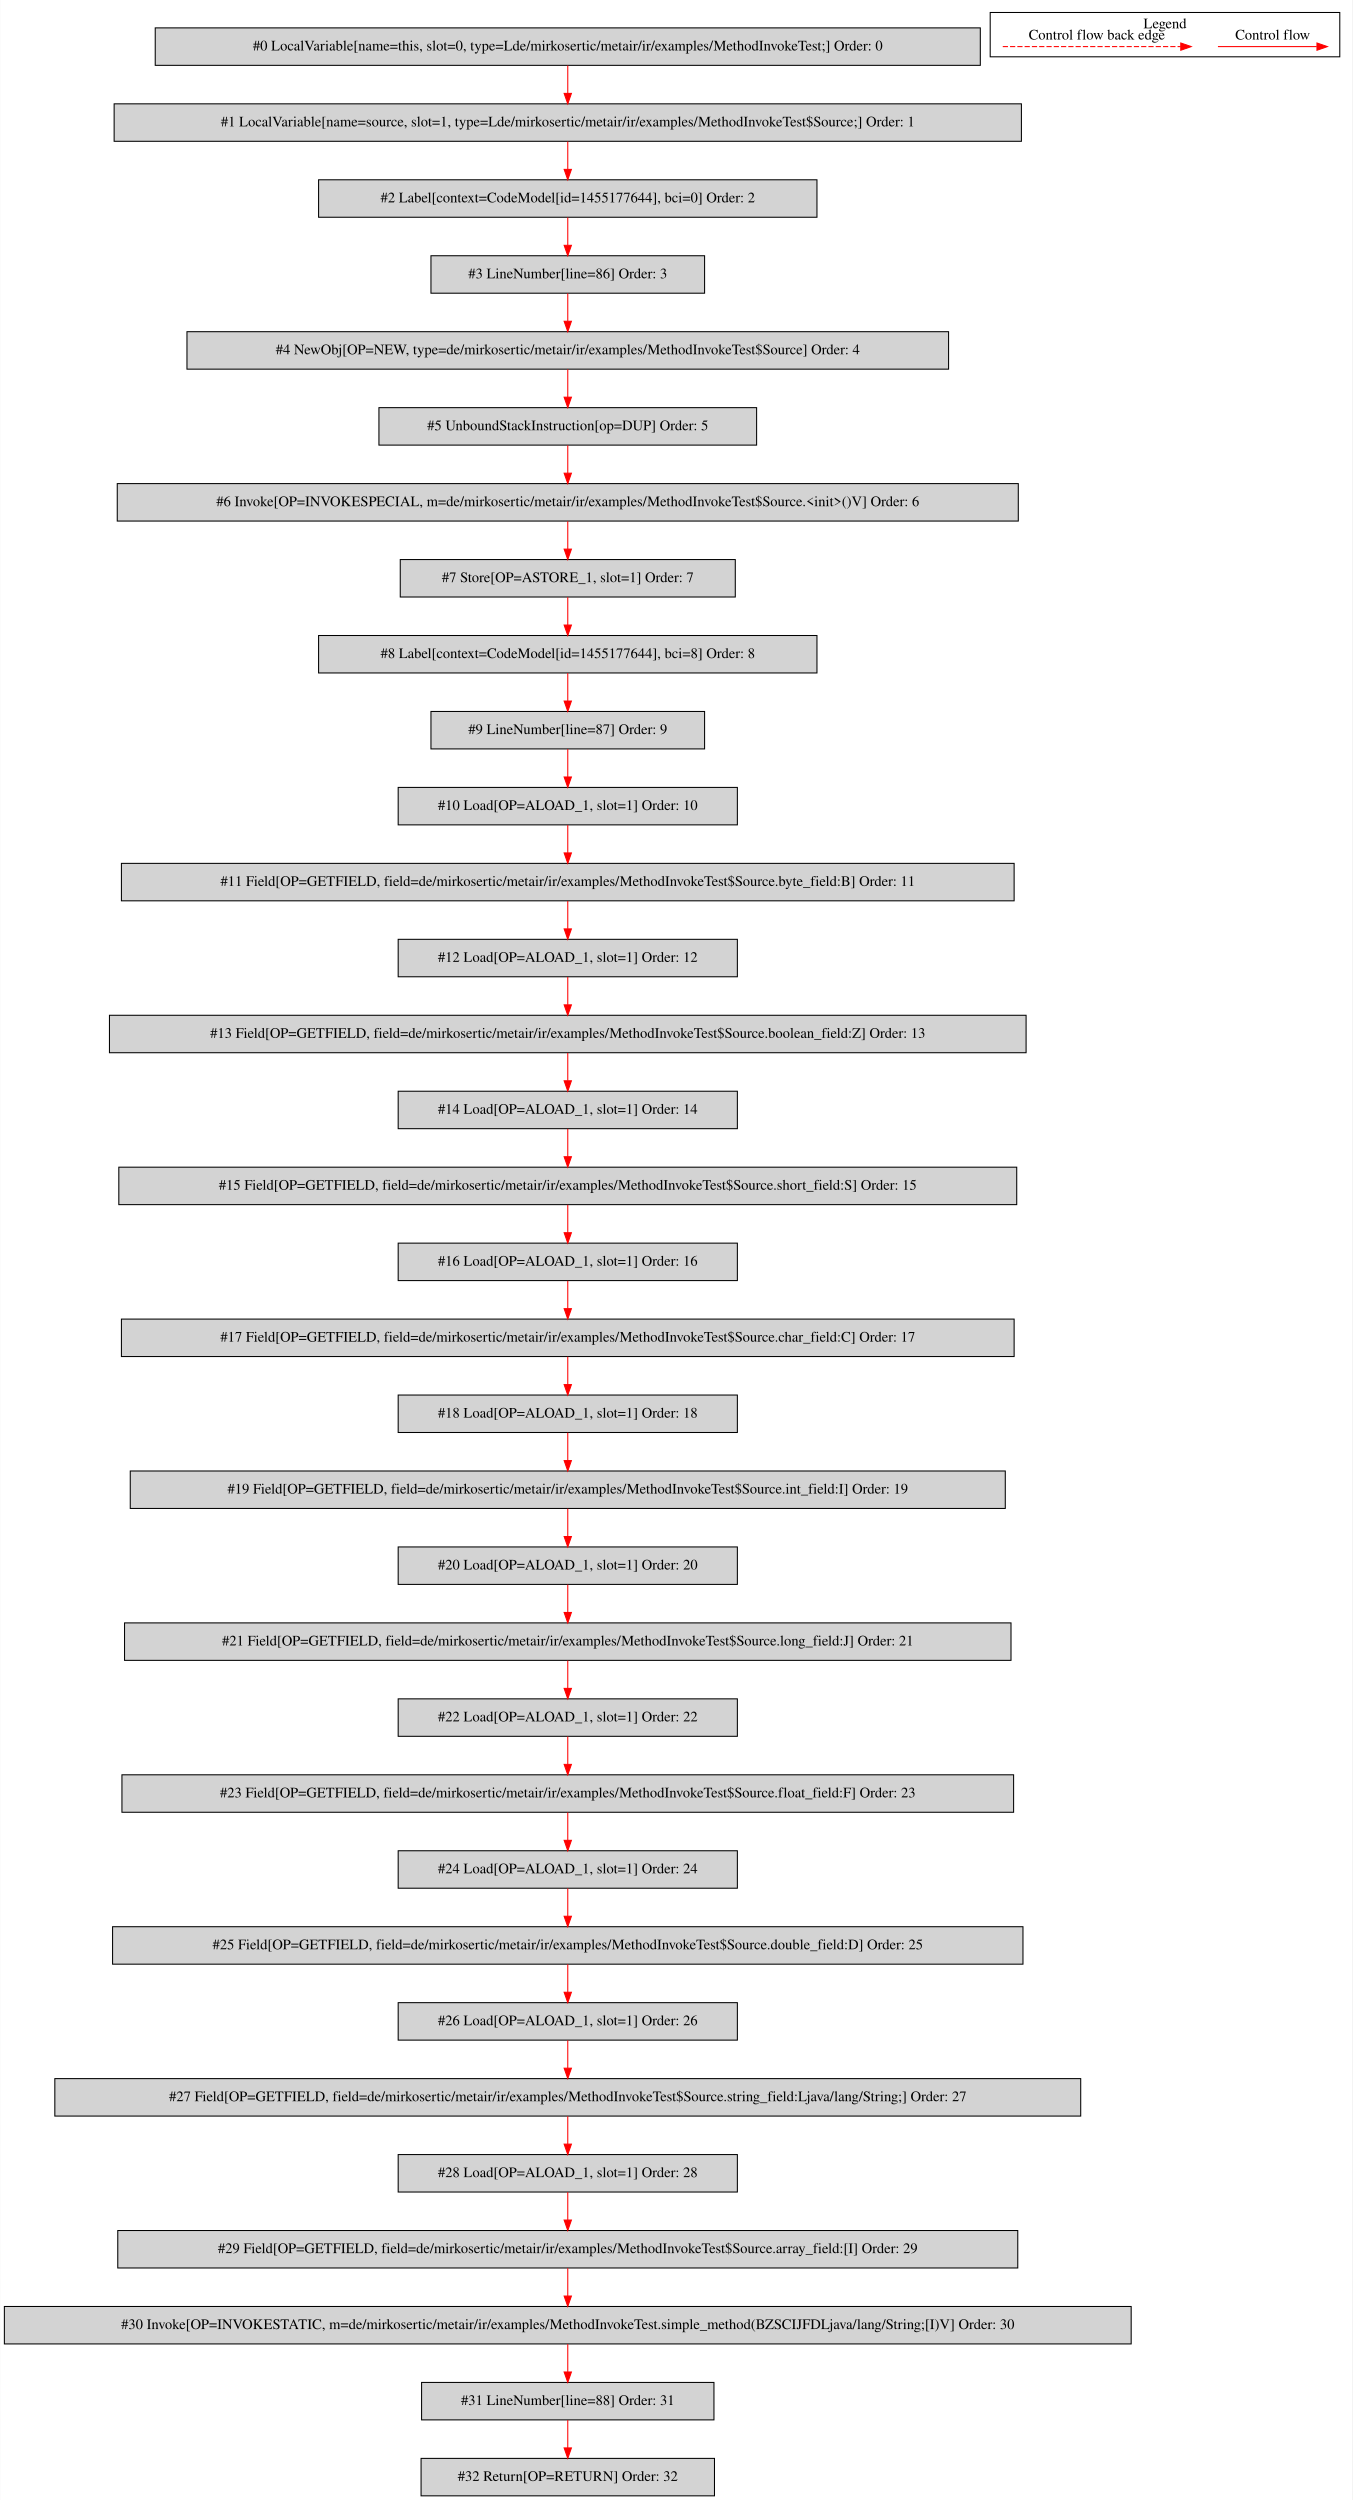
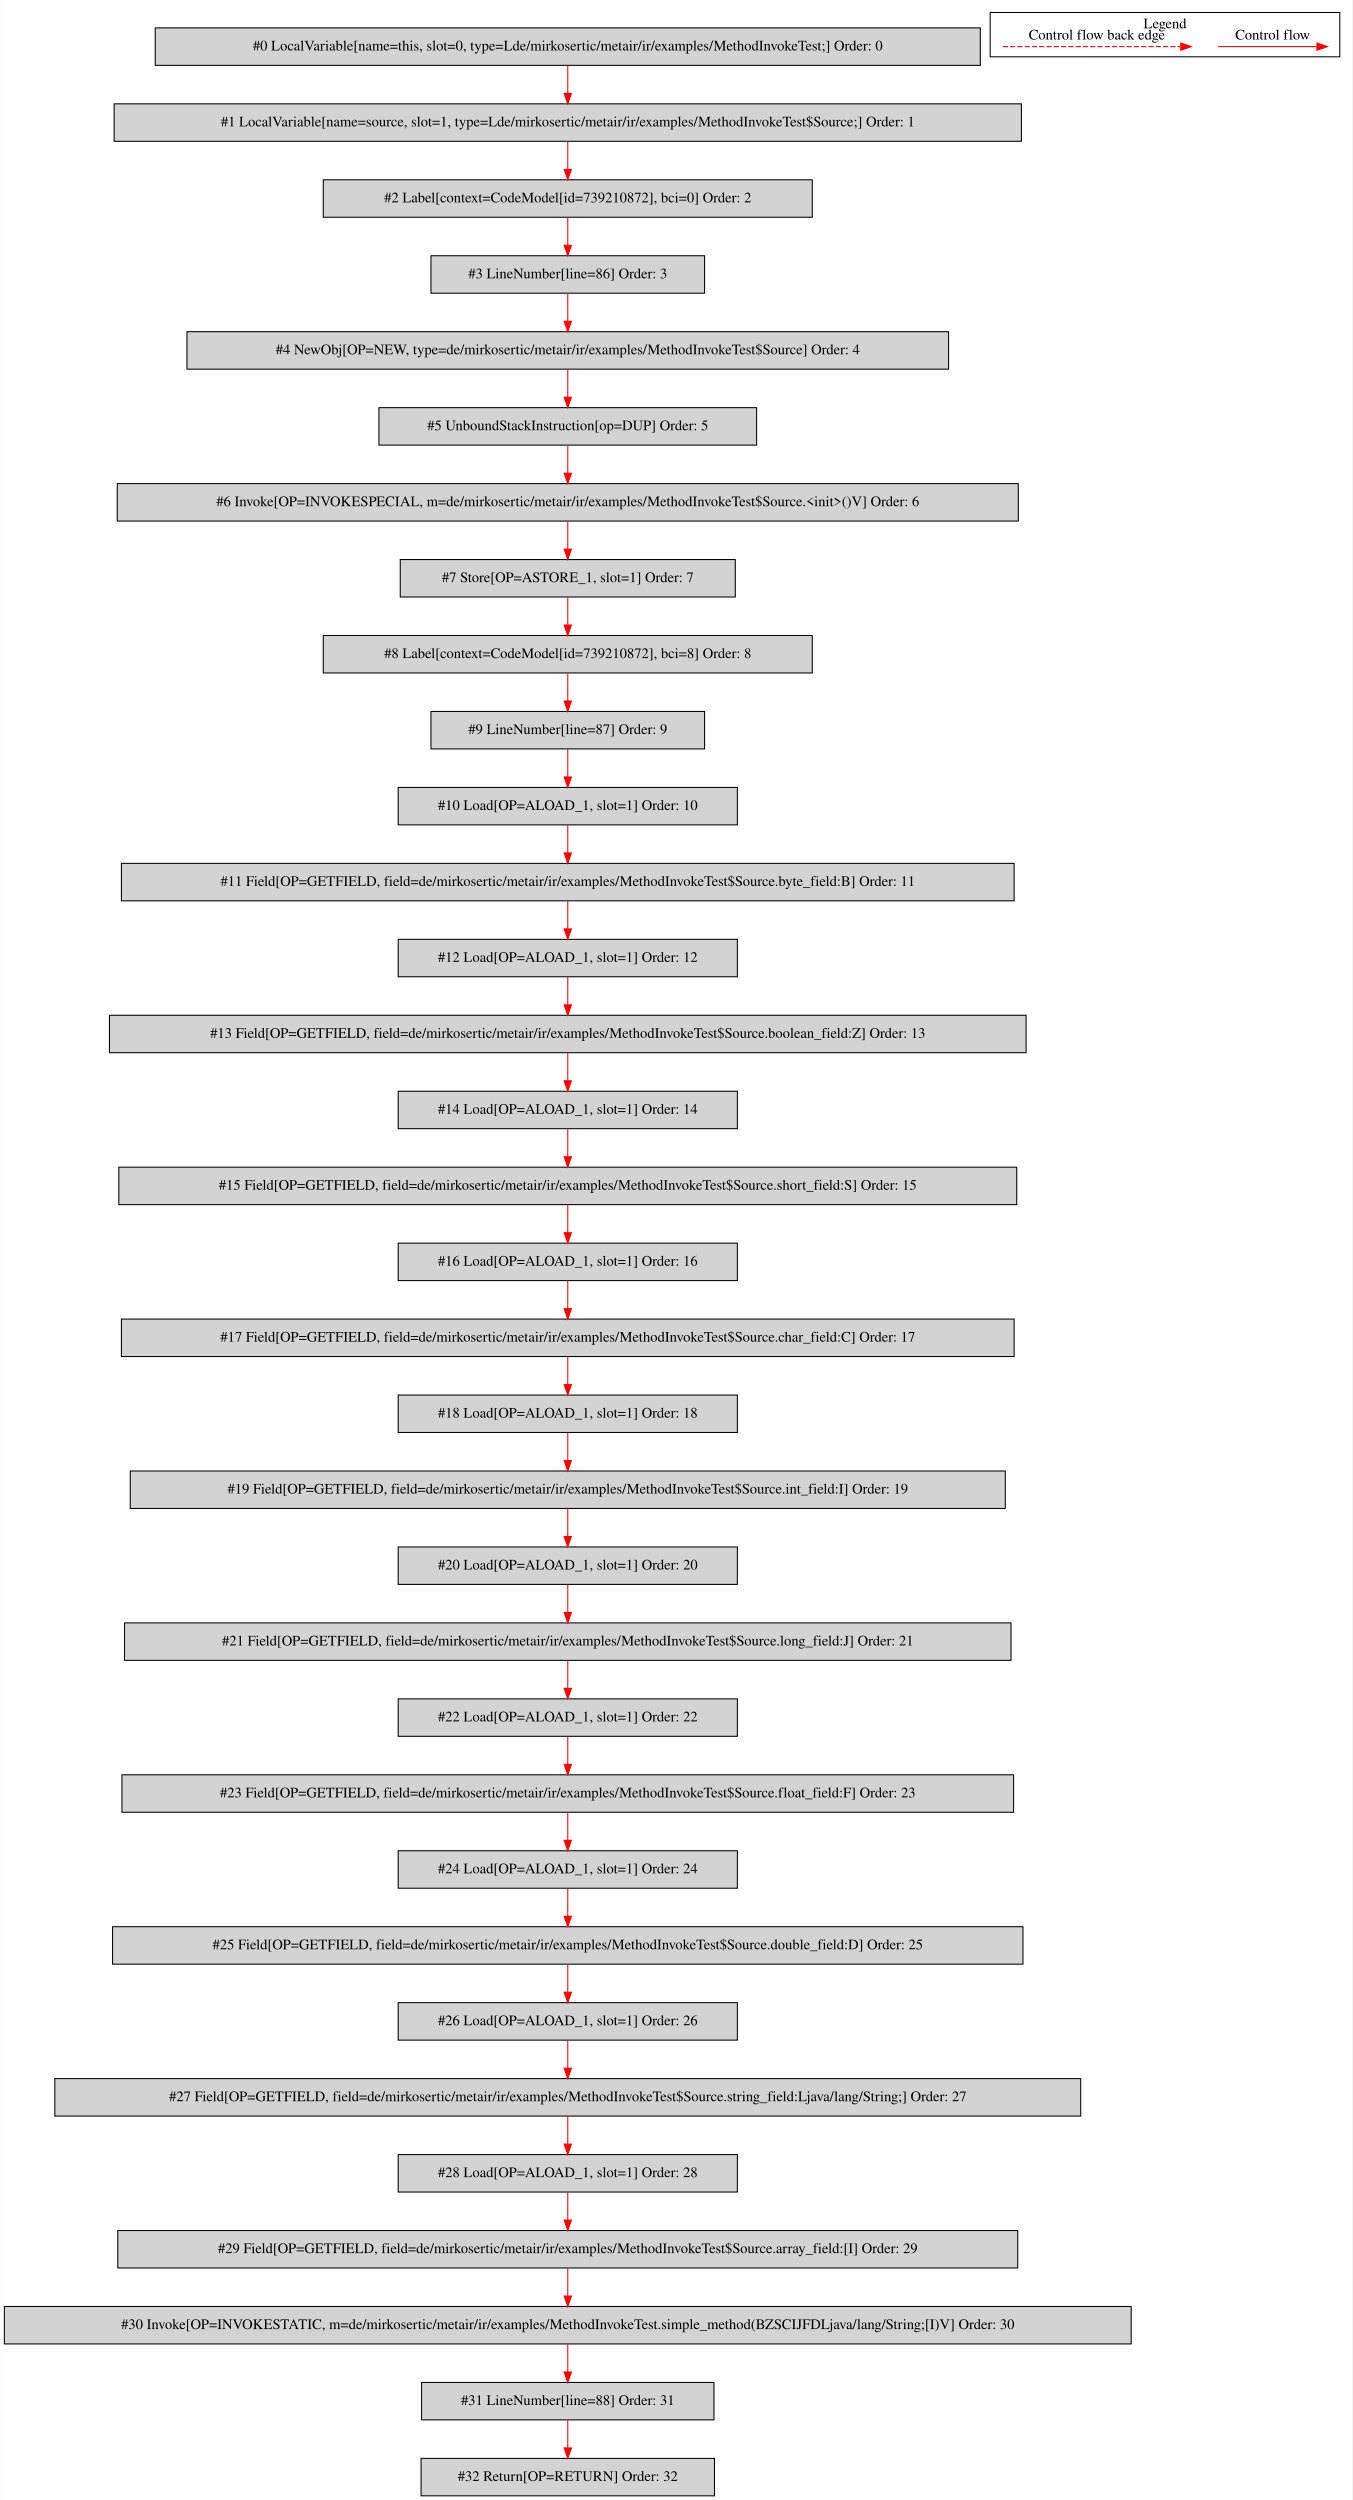
<svg xmlns="http://www.w3.org/2000/svg" width="1300pt" height="2403pt" viewBox="0.00 0.00 1299.50 2402.80">
  <g id="graph0" class="graph" transform="scale(1 1) rotate(0) translate(4 2398.8)">
    <polygon fill="white" stroke="transparent" points="-4,4 -4,-2398.8 1295.5,-2398.8 1295.5,4 -4,4" />
    <g id="clust1" class="cluster">
      <polygon fill="none" stroke="black" points="947.5,-2344.2 947.5,-2386.8 1283.5,-2386.8 1283.5,-2344.2 947.5,-2344.2" />
      <text text-anchor="middle" x="1115.5" y="-2371.6" font-family="Times,serif" font-size="14.00">Legend</text>
    </g>
    <g id="node1" class="node">
      <polygon fill="lightgrey" stroke="black" points="938,-2372 145,-2372 145,-2336 938,-2336 938,-2372" />
      <text text-anchor="middle" x="541.5" y="-2350.3" font-family="Times,serif" font-size="14.00">#0 LocalVariable[name=this, slot=0, type=Lde/mirkosertic/metair/ir/examples/MethodInvokeTest;] Order: 0</text>
    </g>
    <g id="node2" class="node">
      <polygon fill="lightgrey" stroke="black" points="977.5,-2299 105.5,-2299 105.5,-2263 977.5,-2263 977.5,-2299" />
      <text text-anchor="middle" x="541.5" y="-2277.3" font-family="Times,serif" font-size="14.00">#1 LocalVariable[name=source, slot=1, type=Lde/mirkosertic/metair/ir/examples/MethodInvokeTest$Source;] Order: 1</text>
    </g>
    <g id="edge1" class="edge">
      <path fill="none" stroke="red" d="M541.5,-2335.81C541.5,-2327.79 541.5,-2318.05 541.5,-2309.07" />
      <polygon fill="red" stroke="red" points="545,-2309.03 541.5,-2299.03 538,-2309.03 545,-2309.03" />
    </g>
    <g id="node3" class="node">
-       <polygon fill="lightgrey" stroke="black" points="781,-2226 302,-2226 302,-2190 781,-2190 781,-2226" />
-       <text text-anchor="middle" x="541.5" y="-2204.3" font-family="Times,serif" font-size="14.00">#2 Label[context=CodeModel[id=1455177644], bci=0] Order: 2</text>
+       <polygon fill="lightgrey" stroke="black" points="776.5,-2226 306.5,-2226 306.5,-2190 776.5,-2190 776.5,-2226" />
+       <text text-anchor="middle" x="541.5" y="-2204.3" font-family="Times,serif" font-size="14.00">#2 Label[context=CodeModel[id=739210872], bci=0] Order: 2</text>
    </g>
    <g id="edge2" class="edge">
      <path fill="none" stroke="red" d="M541.5,-2262.81C541.5,-2254.79 541.5,-2245.05 541.5,-2236.07" />
      <polygon fill="red" stroke="red" points="545,-2236.03 541.5,-2226.03 538,-2236.03 545,-2236.03" />
    </g>
    <g id="node4" class="node">
      <polygon fill="lightgrey" stroke="black" points="673,-2153 410,-2153 410,-2117 673,-2117 673,-2153" />
      <text text-anchor="middle" x="541.5" y="-2131.3" font-family="Times,serif" font-size="14.00">#3 LineNumber[line=86] Order: 3</text>
    </g>
    <g id="edge3" class="edge">
      <path fill="none" stroke="red" d="M541.5,-2189.81C541.5,-2181.79 541.5,-2172.05 541.5,-2163.07" />
      <polygon fill="red" stroke="red" points="545,-2163.03 541.5,-2153.03 538,-2163.03 545,-2163.03" />
    </g>
    <g id="node5" class="node">
      <polygon fill="lightgrey" stroke="black" points="907.5,-2080 175.5,-2080 175.5,-2044 907.5,-2044 907.5,-2080" />
      <text text-anchor="middle" x="541.5" y="-2058.3" font-family="Times,serif" font-size="14.00">#4 NewObj[OP=NEW, type=de/mirkosertic/metair/ir/examples/MethodInvokeTest$Source] Order: 4</text>
    </g>
    <g id="edge4" class="edge">
      <path fill="none" stroke="red" d="M541.5,-2116.81C541.5,-2108.79 541.5,-2099.05 541.5,-2090.07" />
      <polygon fill="red" stroke="red" points="545,-2090.03 541.5,-2080.03 538,-2090.03 545,-2090.03" />
    </g>
    <g id="node6" class="node">
      <polygon fill="lightgrey" stroke="black" points="723,-2007 360,-2007 360,-1971 723,-1971 723,-2007" />
      <text text-anchor="middle" x="541.5" y="-1985.3" font-family="Times,serif" font-size="14.00">#5 UnboundStackInstruction[op=DUP] Order: 5</text>
    </g>
    <g id="edge5" class="edge">
      <path fill="none" stroke="red" d="M541.5,-2043.81C541.5,-2035.79 541.5,-2026.05 541.5,-2017.07" />
      <polygon fill="red" stroke="red" points="545,-2017.03 541.5,-2007.03 538,-2017.03 545,-2017.03" />
    </g>
    <g id="node7" class="node">
      <polygon fill="lightgrey" stroke="black" points="974.5,-1934 108.5,-1934 108.5,-1898 974.5,-1898 974.5,-1934" />
      <text text-anchor="middle" x="541.5" y="-1912.3" font-family="Times,serif" font-size="14.00">#6 Invoke[OP=INVOKESPECIAL, m=de/mirkosertic/metair/ir/examples/MethodInvokeTest$Source.&lt;init&gt;()V] Order: 6</text>
    </g>
    <g id="edge6" class="edge">
      <path fill="none" stroke="red" d="M541.5,-1970.81C541.5,-1962.79 541.5,-1953.05 541.5,-1944.07" />
      <polygon fill="red" stroke="red" points="545,-1944.03 541.5,-1934.03 538,-1944.03 545,-1944.03" />
    </g>
    <g id="node8" class="node">
      <polygon fill="lightgrey" stroke="black" points="702.5,-1861 380.5,-1861 380.5,-1825 702.5,-1825 702.5,-1861" />
      <text text-anchor="middle" x="541.5" y="-1839.3" font-family="Times,serif" font-size="14.00">#7 Store[OP=ASTORE_1, slot=1] Order: 7</text>
    </g>
    <g id="edge7" class="edge">
      <path fill="none" stroke="red" d="M541.5,-1897.81C541.5,-1889.79 541.5,-1880.05 541.5,-1871.07" />
      <polygon fill="red" stroke="red" points="545,-1871.03 541.5,-1861.03 538,-1871.03 545,-1871.03" />
    </g>
    <g id="node9" class="node">
-       <polygon fill="lightgrey" stroke="black" points="781,-1788 302,-1788 302,-1752 781,-1752 781,-1788" />
-       <text text-anchor="middle" x="541.5" y="-1766.3" font-family="Times,serif" font-size="14.00">#8 Label[context=CodeModel[id=1455177644], bci=8] Order: 8</text>
+       <polygon fill="lightgrey" stroke="black" points="776.5,-1788 306.5,-1788 306.5,-1752 776.5,-1752 776.5,-1788" />
+       <text text-anchor="middle" x="541.5" y="-1766.3" font-family="Times,serif" font-size="14.00">#8 Label[context=CodeModel[id=739210872], bci=8] Order: 8</text>
    </g>
    <g id="edge8" class="edge">
      <path fill="none" stroke="red" d="M541.5,-1824.81C541.5,-1816.79 541.5,-1807.05 541.5,-1798.07" />
      <polygon fill="red" stroke="red" points="545,-1798.03 541.5,-1788.03 538,-1798.03 545,-1798.03" />
    </g>
    <g id="node10" class="node">
      <polygon fill="lightgrey" stroke="black" points="673,-1715 410,-1715 410,-1679 673,-1679 673,-1715" />
      <text text-anchor="middle" x="541.5" y="-1693.3" font-family="Times,serif" font-size="14.00">#9 LineNumber[line=87] Order: 9</text>
    </g>
    <g id="edge9" class="edge">
      <path fill="none" stroke="red" d="M541.5,-1751.81C541.5,-1743.79 541.5,-1734.05 541.5,-1725.07" />
      <polygon fill="red" stroke="red" points="545,-1725.03 541.5,-1715.03 538,-1725.03 545,-1725.03" />
    </g>
    <g id="node11" class="node">
      <polygon fill="lightgrey" stroke="black" points="704.5,-1642 378.5,-1642 378.5,-1606 704.5,-1606 704.5,-1642" />
      <text text-anchor="middle" x="541.5" y="-1620.3" font-family="Times,serif" font-size="14.00">#10 Load[OP=ALOAD_1, slot=1] Order: 10</text>
    </g>
    <g id="edge10" class="edge">
      <path fill="none" stroke="red" d="M541.5,-1678.81C541.5,-1670.79 541.5,-1661.05 541.5,-1652.07" />
      <polygon fill="red" stroke="red" points="545,-1652.03 541.5,-1642.03 538,-1652.03 545,-1652.03" />
    </g>
    <g id="node12" class="node">
      <polygon fill="lightgrey" stroke="black" points="970.5,-1569 112.5,-1569 112.5,-1533 970.5,-1533 970.5,-1569" />
      <text text-anchor="middle" x="541.5" y="-1547.3" font-family="Times,serif" font-size="14.00">#11 Field[OP=GETFIELD, field=de/mirkosertic/metair/ir/examples/MethodInvokeTest$Source.byte_field:B] Order: 11</text>
    </g>
    <g id="edge11" class="edge">
      <path fill="none" stroke="red" d="M541.5,-1605.81C541.5,-1597.79 541.5,-1588.05 541.5,-1579.07" />
      <polygon fill="red" stroke="red" points="545,-1579.03 541.5,-1569.03 538,-1579.03 545,-1579.03" />
    </g>
    <g id="node13" class="node">
      <polygon fill="lightgrey" stroke="black" points="704.5,-1496 378.5,-1496 378.5,-1460 704.5,-1460 704.5,-1496" />
      <text text-anchor="middle" x="541.5" y="-1474.3" font-family="Times,serif" font-size="14.00">#12 Load[OP=ALOAD_1, slot=1] Order: 12</text>
    </g>
    <g id="edge12" class="edge">
      <path fill="none" stroke="red" d="M541.5,-1532.81C541.5,-1524.79 541.5,-1515.05 541.5,-1506.07" />
      <polygon fill="red" stroke="red" points="545,-1506.03 541.5,-1496.03 538,-1506.03 545,-1506.03" />
    </g>
    <g id="node14" class="node">
      <polygon fill="lightgrey" stroke="black" points="982,-1423 101,-1423 101,-1387 982,-1387 982,-1423" />
      <text text-anchor="middle" x="541.5" y="-1401.3" font-family="Times,serif" font-size="14.00">#13 Field[OP=GETFIELD, field=de/mirkosertic/metair/ir/examples/MethodInvokeTest$Source.boolean_field:Z] Order: 13</text>
    </g>
    <g id="edge13" class="edge">
      <path fill="none" stroke="red" d="M541.5,-1459.81C541.5,-1451.79 541.5,-1442.05 541.5,-1433.07" />
      <polygon fill="red" stroke="red" points="545,-1433.03 541.5,-1423.03 538,-1433.03 545,-1433.03" />
    </g>
    <g id="node15" class="node">
      <polygon fill="lightgrey" stroke="black" points="704.5,-1350 378.5,-1350 378.5,-1314 704.5,-1314 704.5,-1350" />
      <text text-anchor="middle" x="541.5" y="-1328.3" font-family="Times,serif" font-size="14.00">#14 Load[OP=ALOAD_1, slot=1] Order: 14</text>
    </g>
    <g id="edge14" class="edge">
      <path fill="none" stroke="red" d="M541.5,-1386.81C541.5,-1378.79 541.5,-1369.05 541.5,-1360.07" />
      <polygon fill="red" stroke="red" points="545,-1360.03 541.5,-1350.03 538,-1360.03 545,-1360.03" />
    </g>
    <g id="node16" class="node">
      <polygon fill="lightgrey" stroke="black" points="973,-1277 110,-1277 110,-1241 973,-1241 973,-1277" />
      <text text-anchor="middle" x="541.5" y="-1255.3" font-family="Times,serif" font-size="14.00">#15 Field[OP=GETFIELD, field=de/mirkosertic/metair/ir/examples/MethodInvokeTest$Source.short_field:S] Order: 15</text>
    </g>
    <g id="edge15" class="edge">
      <path fill="none" stroke="red" d="M541.5,-1313.81C541.5,-1305.79 541.5,-1296.05 541.5,-1287.07" />
      <polygon fill="red" stroke="red" points="545,-1287.03 541.5,-1277.03 538,-1287.03 545,-1287.03" />
    </g>
    <g id="node17" class="node">
      <polygon fill="lightgrey" stroke="black" points="704.5,-1204 378.5,-1204 378.5,-1168 704.5,-1168 704.5,-1204" />
      <text text-anchor="middle" x="541.5" y="-1182.3" font-family="Times,serif" font-size="14.00">#16 Load[OP=ALOAD_1, slot=1] Order: 16</text>
    </g>
    <g id="edge16" class="edge">
      <path fill="none" stroke="red" d="M541.5,-1240.81C541.5,-1232.79 541.5,-1223.05 541.5,-1214.07" />
      <polygon fill="red" stroke="red" points="545,-1214.03 541.5,-1204.03 538,-1214.03 545,-1214.03" />
    </g>
    <g id="node18" class="node">
      <polygon fill="lightgrey" stroke="black" points="970.5,-1131 112.5,-1131 112.5,-1095 970.5,-1095 970.5,-1131" />
      <text text-anchor="middle" x="541.5" y="-1109.3" font-family="Times,serif" font-size="14.00">#17 Field[OP=GETFIELD, field=de/mirkosertic/metair/ir/examples/MethodInvokeTest$Source.char_field:C] Order: 17</text>
    </g>
    <g id="edge17" class="edge">
      <path fill="none" stroke="red" d="M541.5,-1167.81C541.5,-1159.79 541.5,-1150.05 541.5,-1141.07" />
      <polygon fill="red" stroke="red" points="545,-1141.03 541.5,-1131.03 538,-1141.03 545,-1141.03" />
    </g>
    <g id="node19" class="node">
      <polygon fill="lightgrey" stroke="black" points="704.5,-1058 378.5,-1058 378.5,-1022 704.5,-1022 704.5,-1058" />
      <text text-anchor="middle" x="541.5" y="-1036.3" font-family="Times,serif" font-size="14.00">#18 Load[OP=ALOAD_1, slot=1] Order: 18</text>
    </g>
    <g id="edge18" class="edge">
      <path fill="none" stroke="red" d="M541.5,-1094.81C541.5,-1086.79 541.5,-1077.05 541.5,-1068.07" />
      <polygon fill="red" stroke="red" points="545,-1068.03 541.5,-1058.03 538,-1068.03 545,-1068.03" />
    </g>
    <g id="node20" class="node">
      <polygon fill="lightgrey" stroke="black" points="962,-985 121,-985 121,-949 962,-949 962,-985" />
      <text text-anchor="middle" x="541.5" y="-963.3" font-family="Times,serif" font-size="14.00">#19 Field[OP=GETFIELD, field=de/mirkosertic/metair/ir/examples/MethodInvokeTest$Source.int_field:I] Order: 19</text>
    </g>
    <g id="edge19" class="edge">
      <path fill="none" stroke="red" d="M541.5,-1021.81C541.5,-1013.79 541.5,-1004.05 541.5,-995.07" />
      <polygon fill="red" stroke="red" points="545,-995.03 541.5,-985.03 538,-995.03 545,-995.03" />
    </g>
    <g id="node21" class="node">
      <polygon fill="lightgrey" stroke="black" points="704.5,-912 378.5,-912 378.5,-876 704.5,-876 704.5,-912" />
      <text text-anchor="middle" x="541.5" y="-890.3" font-family="Times,serif" font-size="14.00">#20 Load[OP=ALOAD_1, slot=1] Order: 20</text>
    </g>
    <g id="edge20" class="edge">
      <path fill="none" stroke="red" d="M541.5,-948.81C541.5,-940.79 541.5,-931.05 541.5,-922.07" />
      <polygon fill="red" stroke="red" points="545,-922.03 541.5,-912.03 538,-922.03 545,-922.03" />
    </g>
    <g id="node22" class="node">
      <polygon fill="lightgrey" stroke="black" points="967.5,-839 115.5,-839 115.5,-803 967.5,-803 967.5,-839" />
      <text text-anchor="middle" x="541.5" y="-817.3" font-family="Times,serif" font-size="14.00">#21 Field[OP=GETFIELD, field=de/mirkosertic/metair/ir/examples/MethodInvokeTest$Source.long_field:J] Order: 21</text>
    </g>
    <g id="edge21" class="edge">
      <path fill="none" stroke="red" d="M541.5,-875.81C541.5,-867.79 541.5,-858.05 541.5,-849.07" />
      <polygon fill="red" stroke="red" points="545,-849.03 541.5,-839.03 538,-849.03 545,-849.03" />
    </g>
    <g id="node23" class="node">
      <polygon fill="lightgrey" stroke="black" points="704.5,-766 378.5,-766 378.5,-730 704.5,-730 704.5,-766" />
      <text text-anchor="middle" x="541.5" y="-744.3" font-family="Times,serif" font-size="14.00">#22 Load[OP=ALOAD_1, slot=1] Order: 22</text>
    </g>
    <g id="edge22" class="edge">
      <path fill="none" stroke="red" d="M541.5,-802.81C541.5,-794.79 541.5,-785.05 541.5,-776.07" />
      <polygon fill="red" stroke="red" points="545,-776.03 541.5,-766.03 538,-776.03 545,-776.03" />
    </g>
    <g id="node24" class="node">
      <polygon fill="lightgrey" stroke="black" points="970,-693 113,-693 113,-657 970,-657 970,-693" />
      <text text-anchor="middle" x="541.5" y="-671.3" font-family="Times,serif" font-size="14.00">#23 Field[OP=GETFIELD, field=de/mirkosertic/metair/ir/examples/MethodInvokeTest$Source.float_field:F] Order: 23</text>
    </g>
    <g id="edge23" class="edge">
      <path fill="none" stroke="red" d="M541.5,-729.81C541.5,-721.79 541.5,-712.05 541.5,-703.07" />
      <polygon fill="red" stroke="red" points="545,-703.03 541.5,-693.03 538,-703.03 545,-703.03" />
    </g>
    <g id="node25" class="node">
      <polygon fill="lightgrey" stroke="black" points="704.5,-620 378.5,-620 378.5,-584 704.5,-584 704.5,-620" />
      <text text-anchor="middle" x="541.5" y="-598.3" font-family="Times,serif" font-size="14.00">#24 Load[OP=ALOAD_1, slot=1] Order: 24</text>
    </g>
    <g id="edge24" class="edge">
      <path fill="none" stroke="red" d="M541.5,-656.81C541.5,-648.79 541.5,-639.05 541.5,-630.07" />
      <polygon fill="red" stroke="red" points="545,-630.03 541.5,-620.03 538,-630.03 545,-630.03" />
    </g>
    <g id="node26" class="node">
      <polygon fill="lightgrey" stroke="black" points="979,-547 104,-547 104,-511 979,-511 979,-547" />
      <text text-anchor="middle" x="541.5" y="-525.3" font-family="Times,serif" font-size="14.00">#25 Field[OP=GETFIELD, field=de/mirkosertic/metair/ir/examples/MethodInvokeTest$Source.double_field:D] Order: 25</text>
    </g>
    <g id="edge25" class="edge">
      <path fill="none" stroke="red" d="M541.5,-583.81C541.5,-575.79 541.5,-566.05 541.5,-557.07" />
      <polygon fill="red" stroke="red" points="545,-557.03 541.5,-547.03 538,-557.03 545,-557.03" />
    </g>
    <g id="node27" class="node">
      <polygon fill="lightgrey" stroke="black" points="704.5,-474 378.5,-474 378.5,-438 704.5,-438 704.5,-474" />
      <text text-anchor="middle" x="541.5" y="-452.3" font-family="Times,serif" font-size="14.00">#26 Load[OP=ALOAD_1, slot=1] Order: 26</text>
    </g>
    <g id="edge26" class="edge">
      <path fill="none" stroke="red" d="M541.5,-510.81C541.5,-502.79 541.5,-493.05 541.5,-484.07" />
      <polygon fill="red" stroke="red" points="545,-484.03 541.5,-474.03 538,-484.03 545,-484.03" />
    </g>
    <g id="node28" class="node">
      <polygon fill="lightgrey" stroke="black" points="1034.5,-401 48.5,-401 48.5,-365 1034.5,-365 1034.5,-401" />
      <text text-anchor="middle" x="541.5" y="-379.3" font-family="Times,serif" font-size="14.00">#27 Field[OP=GETFIELD, field=de/mirkosertic/metair/ir/examples/MethodInvokeTest$Source.string_field:Ljava/lang/String;] Order: 27</text>
    </g>
    <g id="edge27" class="edge">
      <path fill="none" stroke="red" d="M541.5,-437.81C541.5,-429.79 541.5,-420.05 541.5,-411.07" />
      <polygon fill="red" stroke="red" points="545,-411.03 541.5,-401.03 538,-411.03 545,-411.03" />
    </g>
    <g id="node29" class="node">
      <polygon fill="lightgrey" stroke="black" points="704.5,-328 378.5,-328 378.5,-292 704.5,-292 704.5,-328" />
      <text text-anchor="middle" x="541.5" y="-306.3" font-family="Times,serif" font-size="14.00">#28 Load[OP=ALOAD_1, slot=1] Order: 28</text>
    </g>
    <g id="edge28" class="edge">
      <path fill="none" stroke="red" d="M541.5,-364.81C541.5,-356.79 541.5,-347.05 541.5,-338.07" />
      <polygon fill="red" stroke="red" points="545,-338.03 541.5,-328.03 538,-338.03 545,-338.03" />
    </g>
    <g id="node30" class="node">
      <polygon fill="lightgrey" stroke="black" points="974,-255 109,-255 109,-219 974,-219 974,-255" />
      <text text-anchor="middle" x="541.5" y="-233.3" font-family="Times,serif" font-size="14.00">#29 Field[OP=GETFIELD, field=de/mirkosertic/metair/ir/examples/MethodInvokeTest$Source.array_field:[I] Order: 29</text>
    </g>
    <g id="edge29" class="edge">
      <path fill="none" stroke="red" d="M541.5,-291.81C541.5,-283.79 541.5,-274.05 541.5,-265.07" />
      <polygon fill="red" stroke="red" points="545,-265.03 541.5,-255.03 538,-265.03 545,-265.03" />
    </g>
    <g id="node31" class="node">
      <polygon fill="lightgrey" stroke="black" points="1083,-182 0,-182 0,-146 1083,-146 1083,-182" />
      <text text-anchor="middle" x="541.5" y="-160.3" font-family="Times,serif" font-size="14.00">#30 Invoke[OP=INVOKESTATIC, m=de/mirkosertic/metair/ir/examples/MethodInvokeTest.simple_method(BZSCIJFDLjava/lang/String;[I)V] Order: 30</text>
    </g>
    <g id="edge30" class="edge">
      <path fill="none" stroke="red" d="M541.5,-218.81C541.5,-210.79 541.5,-201.05 541.5,-192.07" />
      <polygon fill="red" stroke="red" points="545,-192.03 541.5,-182.03 538,-192.03 545,-192.03" />
    </g>
    <g id="node32" class="node">
      <polygon fill="lightgrey" stroke="black" points="682,-109 401,-109 401,-73 682,-73 682,-109" />
      <text text-anchor="middle" x="541.5" y="-87.3" font-family="Times,serif" font-size="14.00">#31 LineNumber[line=88] Order: 31</text>
    </g>
    <g id="edge31" class="edge">
      <path fill="none" stroke="red" d="M541.5,-145.81C541.5,-137.79 541.5,-128.05 541.5,-119.07" />
      <polygon fill="red" stroke="red" points="545,-119.03 541.5,-109.03 538,-119.03 545,-119.03" />
    </g>
    <g id="node33" class="node">
      <polygon fill="lightgrey" stroke="black" points="682.5,-36 400.5,-36 400.5,0 682.5,0 682.5,-36" />
      <text text-anchor="middle" x="541.5" y="-14.3" font-family="Times,serif" font-size="14.00">#32 Return[OP=RETURN] Order: 32</text>
    </g>
    <g id="edge32" class="edge">
      <path fill="none" stroke="red" d="M541.5,-72.81C541.5,-64.79 541.5,-55.05 541.5,-46.07" />
      <polygon fill="red" stroke="red" points="545,-46.03 541.5,-36.03 538,-46.03 545,-46.03" />
    </g>
    <g id="edge33" class="edge">
      <path fill="none" stroke="red" d="M1166.39,-2354C1177.61,-2354 1235.74,-2354 1261.36,-2354" />
      <polygon fill="red" stroke="red" points="1261.56,-2357.5 1271.56,-2354 1261.56,-2350.5 1261.56,-2357.5" />
      <text text-anchor="middle" x="1219" y="-2360.8" font-family="Times,serif" font-size="14.00">Control flow</text>
    </g>
    <g id="edge34" class="edge">
      <path fill="none" stroke="red" stroke-dasharray="5,2" d="M959.58,-2354C976.55,-2354 1092.71,-2354 1130.58,-2354" />
      <polygon fill="red" stroke="red" points="1130.67,-2357.5 1140.67,-2354 1130.67,-2350.5 1130.67,-2357.5" />
      <text text-anchor="middle" x="1050" y="-2360.8" font-family="Times,serif" font-size="14.00">Control flow back edge</text>
    </g>
  </g>
</svg>
